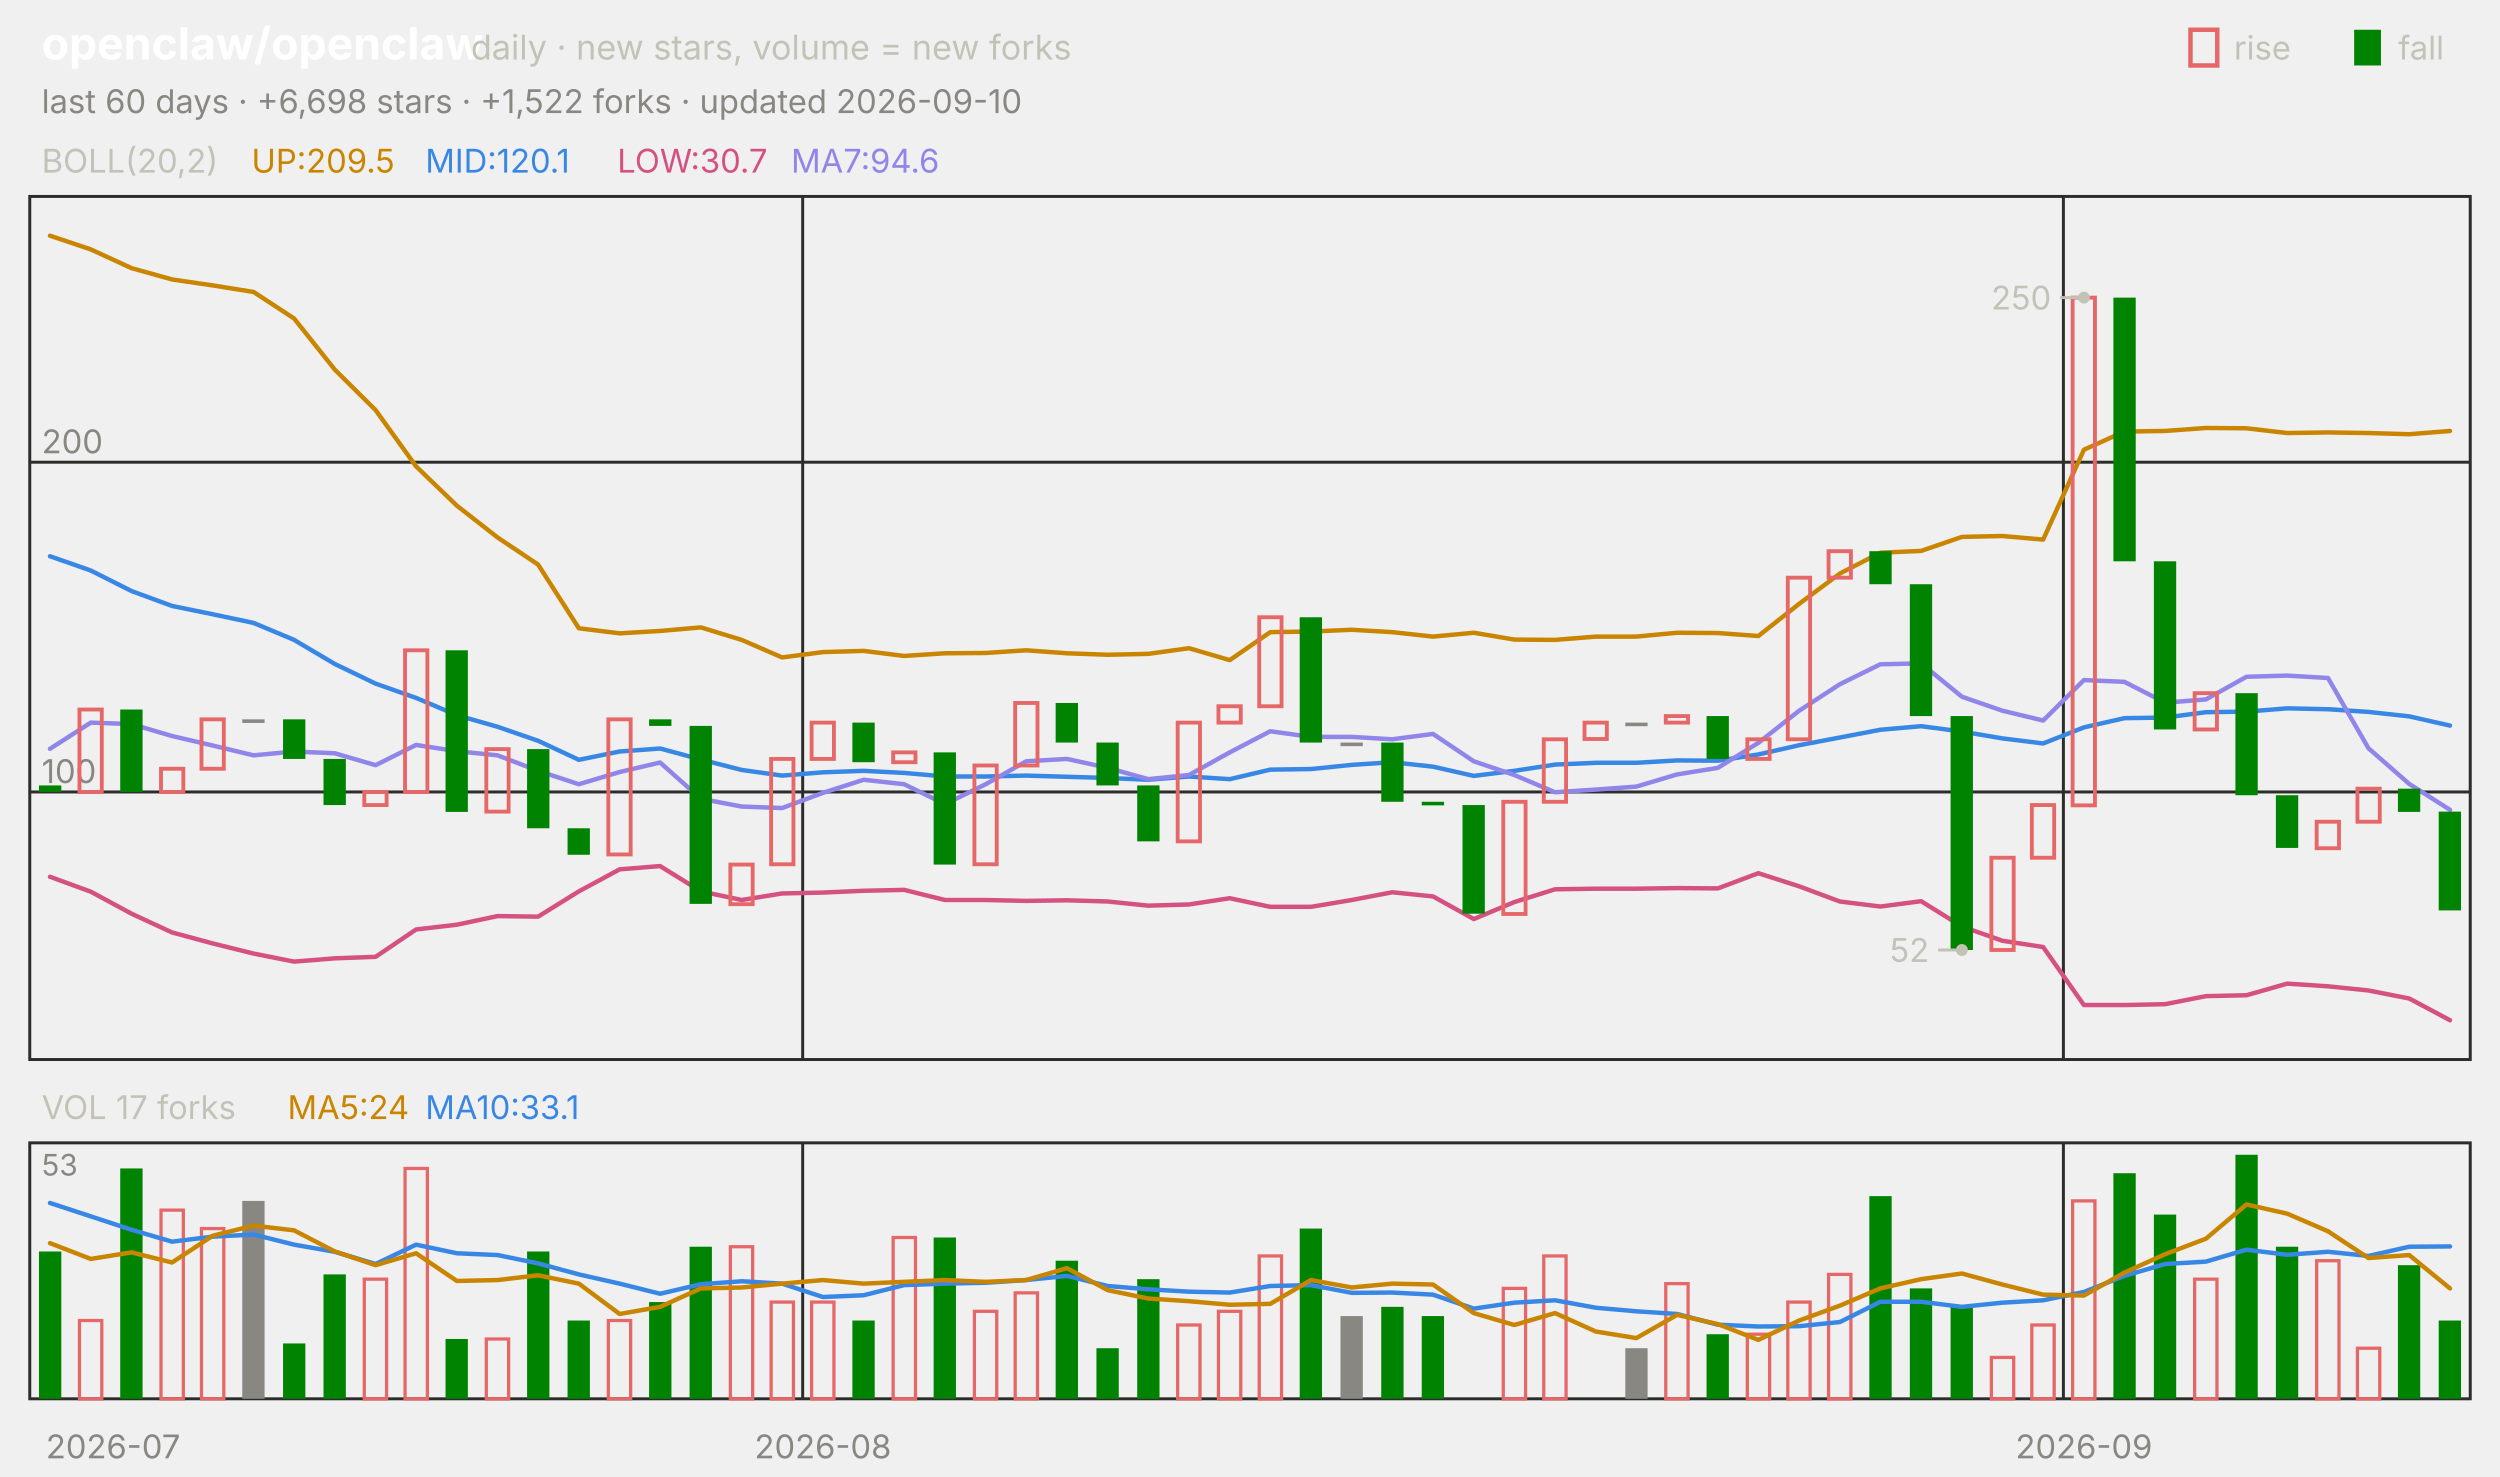
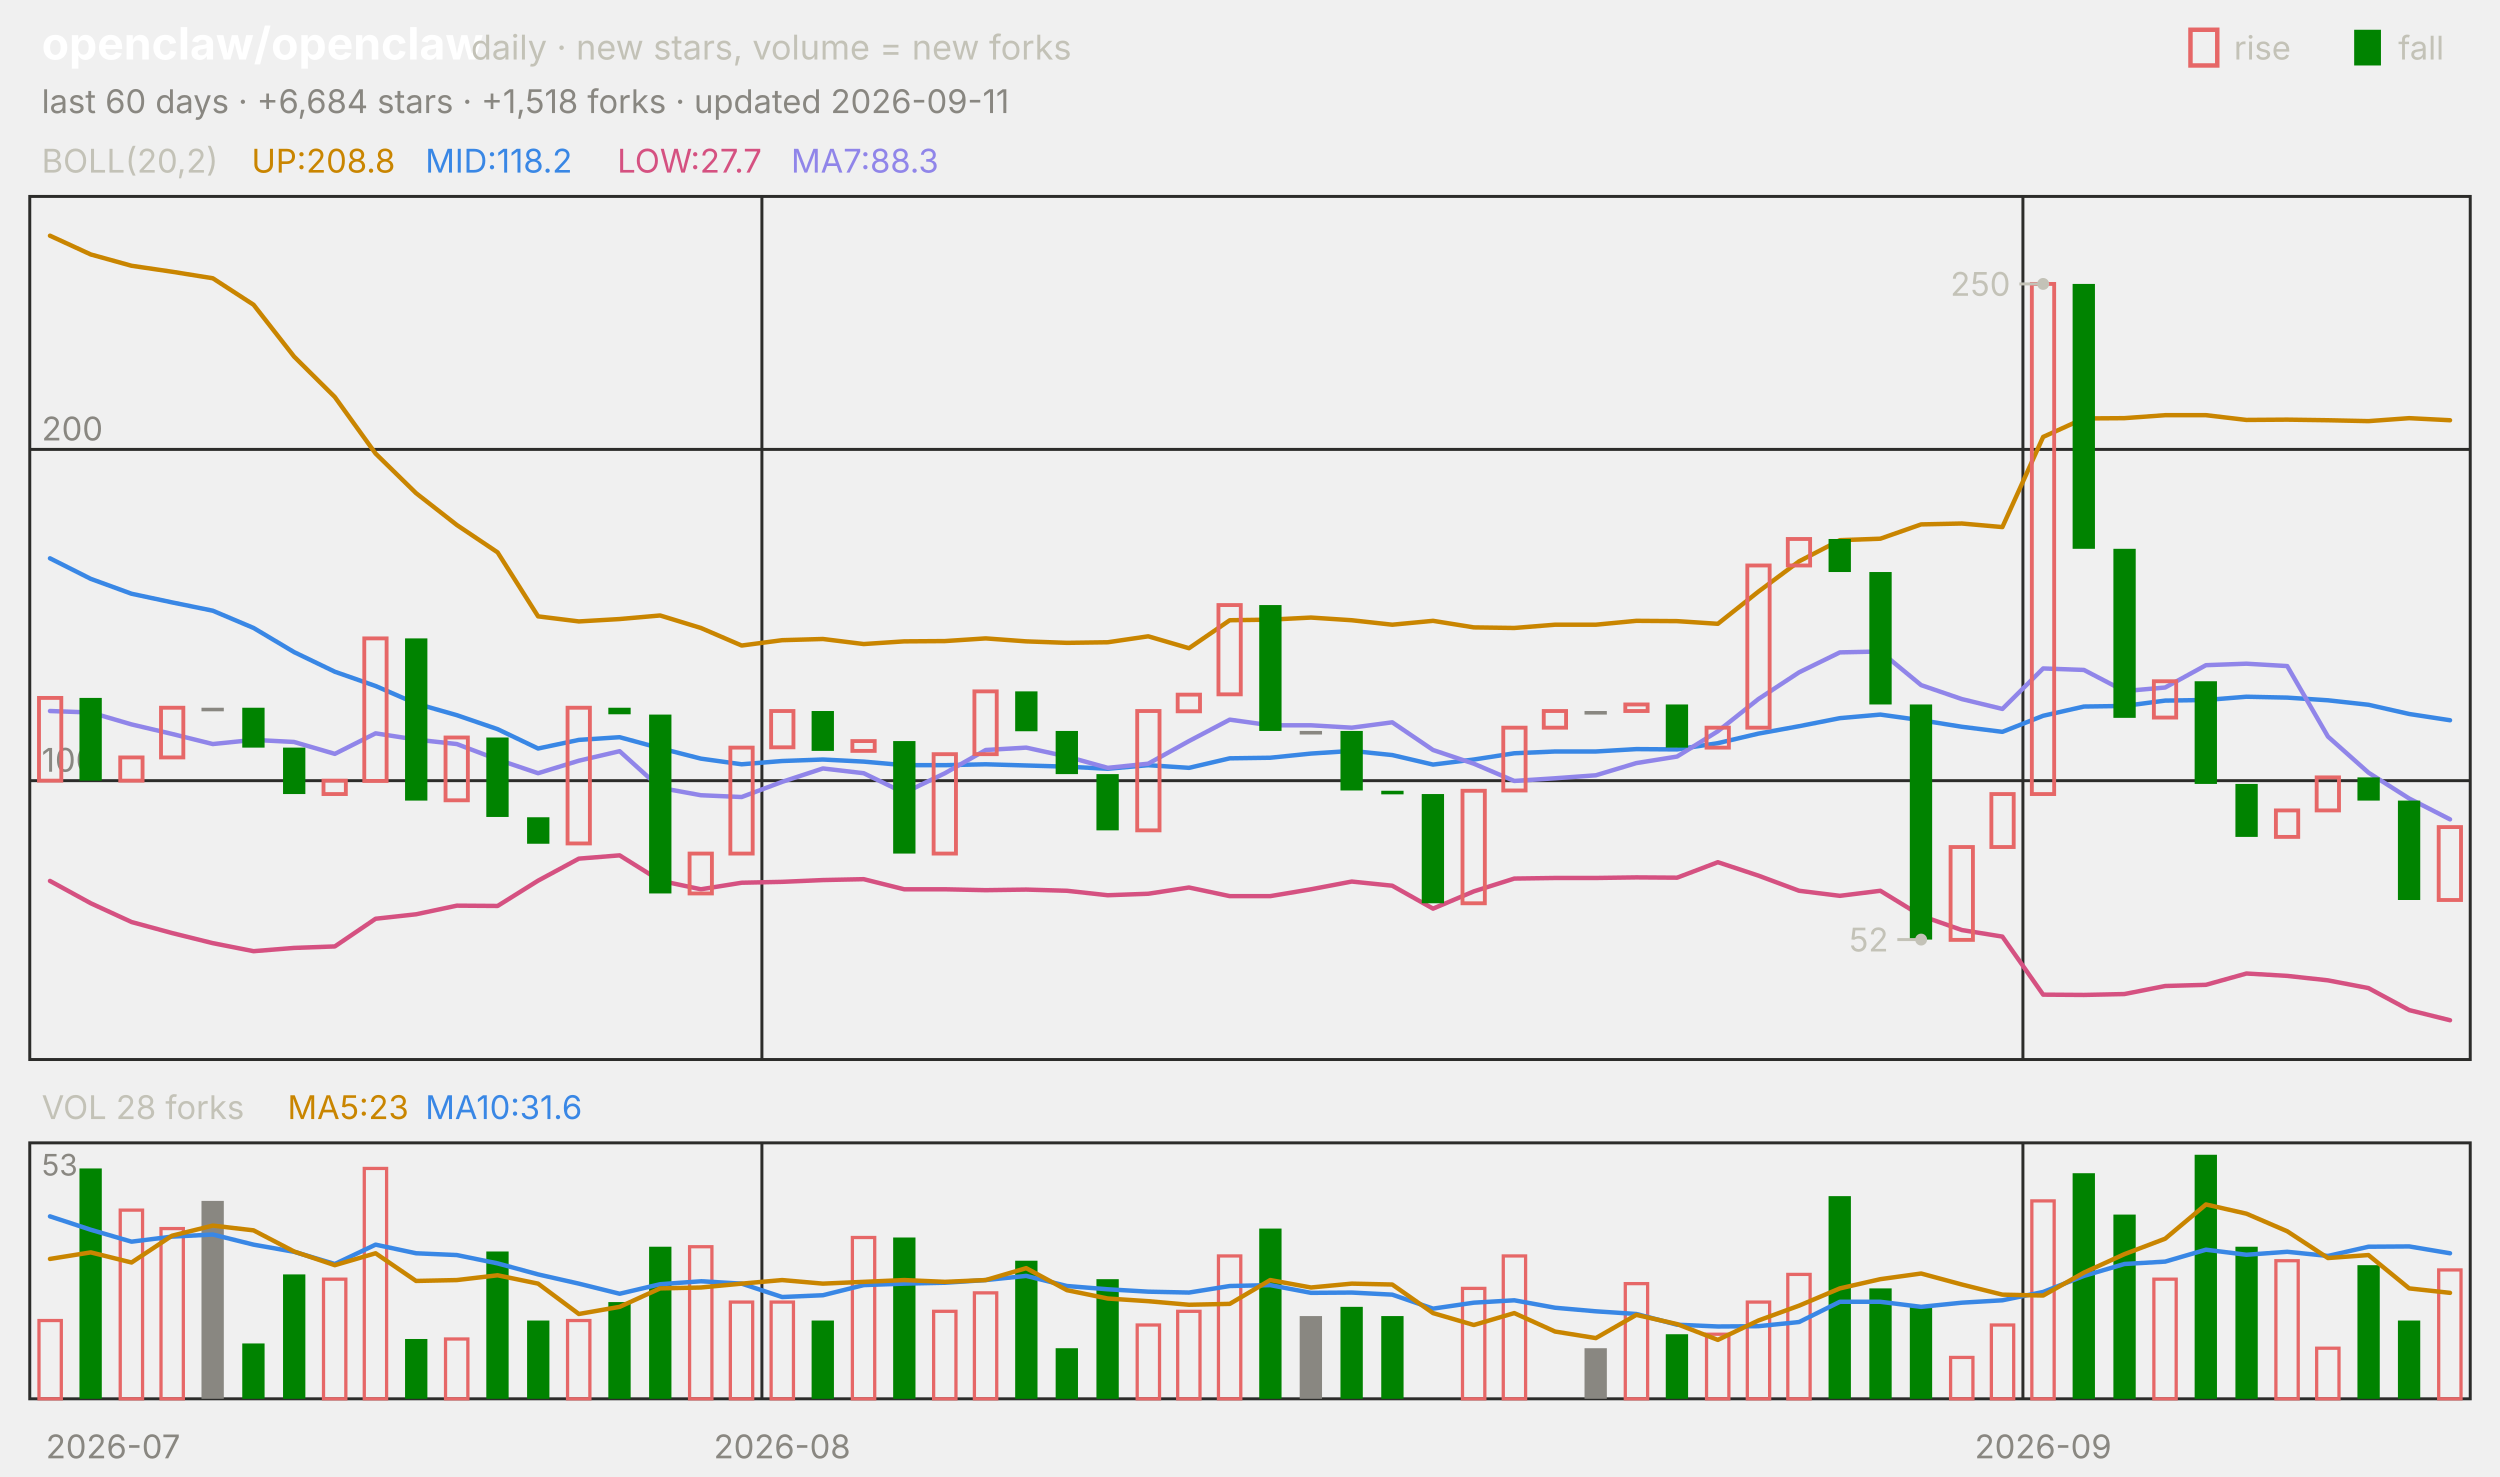
<svg xmlns="http://www.w3.org/2000/svg" viewBox="0 0 840 496" width="840" height="496" font-family="-apple-system,'Segoe UI',system-ui,sans-serif" role="img" aria-label="openclaw/openclaw candlestick chart">
  <text x="14.0" y="20.0" font-size="15" fill="#ffffff" font-weight="650">openclaw/openclaw</text>
  <text x="158.2" y="20.0" font-size="11.5" fill="#c3c2b7">daily · new stars, volume = new forks</text>
  <text x="805.8" y="20.0" font-size="11.0" fill="#c3c2b7">fall</text>
  <rect x="791" y="10" width="9" height="12" fill="#008300" />
  <text x="750.6" y="20.0" font-size="11.0" fill="#c3c2b7">rise</text>
  <rect x="736" y="10" width="9" height="12" fill="none" stroke="#e66767" stroke-width="1.5" />
-   <text x="14.0" y="38.0" font-size="11.0" fill="#898781">last 60 days · +6,698 stars · +1,522 forks · updated 2026-09-10</text>
+   <text x="14.0" y="38.0" font-size="11.0" fill="#898781">last 60 days · +6,684 stars · +1,518 forks · updated 2026-09-11</text>
  <rect x="10" y="66" width="820" height="290" fill="none" stroke="#2c2c2a" />
  <rect x="10" y="384" width="820" height="86" fill="none" stroke="#2c2c2a" />
  <text x="38.0" y="490.0" font-size="11.0" fill="#898781" text-anchor="middle">2026-07</text>
-   <line x1="269.7" y1="66.0" x2="269.7" y2="356.0" stroke="#2c2c2a" stroke-width="1.0" />
-   <line x1="269.7" y1="384.0" x2="269.7" y2="470.0" stroke="#2c2c2a" stroke-width="1.0" />
-   <text x="276.5" y="490.0" font-size="11.0" fill="#898781" text-anchor="middle">2026-08</text>
-   <line x1="693.3" y1="66.0" x2="693.3" y2="356.0" stroke="#2c2c2a" stroke-width="1.0" />
-   <line x1="693.3" y1="384.0" x2="693.3" y2="470.0" stroke="#2c2c2a" stroke-width="1.0" />
-   <text x="700.2" y="490.0" font-size="11.0" fill="#898781" text-anchor="middle">2026-09</text>
+   <line x1="256.0" y1="66.0" x2="256.0" y2="356.0" stroke="#2c2c2a" stroke-width="1.0" />
+   <line x1="256.0" y1="384.0" x2="256.0" y2="470.0" stroke="#2c2c2a" stroke-width="1.0" />
+   <text x="262.8" y="490.0" font-size="11.0" fill="#898781" text-anchor="middle">2026-08</text>
+   <line x1="679.7" y1="66.0" x2="679.7" y2="356.0" stroke="#2c2c2a" stroke-width="1.0" />
+   <line x1="679.7" y1="384.0" x2="679.7" y2="470.0" stroke="#2c2c2a" stroke-width="1.0" />
+   <text x="686.5" y="490.0" font-size="11.0" fill="#898781" text-anchor="middle">2026-09</text>
  <text x="14.0" y="58.0" font-size="11.0" fill="#c3c2b7">BOLL(20,2)</text>
-   <text x="84.5" y="58.0" font-size="11.0" fill="#c98500">UP:209.5</text>
-   <text x="142.9" y="58.0" font-size="11.0" fill="#3987e5">MID:120.1</text>
-   <text x="207.4" y="58.0" font-size="11.0" fill="#d55181">LOW:30.7</text>
-   <text x="265.8" y="58.0" font-size="11.0" fill="#9085e9">MA7:94.6</text>
-   <line x1="10.0" y1="266.1" x2="830.0" y2="266.1" stroke="#2c2c2a" stroke-width="1.0" />
-   <text x="14.0" y="263.1" font-size="11.0" fill="#898781">100</text>
-   <line x1="10.0" y1="155.3" x2="830.0" y2="155.3" stroke="#2c2c2a" stroke-width="1.0" />
-   <text x="14.0" y="152.3" font-size="11.0" fill="#898781">200</text>
-   <polyline points="16.8,79.2 30.5,83.8 44.2,90.1 57.8,93.9 71.5,95.9 85.2,98.1 98.8,107.0 112.5,124.2 126.2,137.8 139.8,156.7 153.5,169.9 167.2,180.6 180.8,189.7 194.5,211.1 208.2,212.8 221.8,212.0 235.5,210.8 249.2,215.0 262.8,220.9 276.5,219.1 290.2,218.7 303.8,220.4 317.5,219.5 331.2,219.4 344.8,218.5 358.5,219.5 372.2,220.0 385.8,219.7 399.5,217.8 413.2,221.8 426.8,212.4 440.5,212.2 454.2,211.6 467.8,212.4 481.5,213.9 495.2,212.6 508.8,214.9 522.5,215.0 536.2,213.9 549.8,213.9 563.5,212.6 577.2,212.7 590.8,213.7 604.5,202.9 618.2,192.7 631.8,185.7 645.5,185.1 659.2,180.4 672.8,180.1 686.5,181.3 700.2,151.1 713.8,145.0 727.5,144.8 741.2,143.8 754.8,143.9 768.5,145.5 782.2,145.3 795.8,145.5 809.5,145.9 823.2,144.8" fill="none" stroke="#c98500" stroke-width="1.5" stroke-linejoin="round" stroke-linecap="round" />
-   <polyline points="16.8,186.9 30.5,191.7 44.2,198.6 57.8,203.6 71.5,206.4 85.2,209.3 98.8,215.0 112.5,223.1 126.2,229.7 139.8,234.5 153.5,240.3 167.2,244.2 180.8,248.9 194.5,255.3 208.2,252.5 221.8,251.5 235.5,255.2 249.2,258.7 262.8,260.6 276.5,259.5 290.2,259.0 303.8,259.7 317.5,260.9 331.2,260.9 344.8,260.6 358.5,261.0 372.2,261.4 385.8,262.0 399.5,260.9 413.2,261.8 426.8,258.6 440.5,258.4 454.2,257.0 467.8,256.1 481.5,257.6 495.2,260.7 508.8,259.0 522.5,256.9 536.2,256.3 549.8,256.3 563.5,255.5 577.2,255.6 590.8,253.5 604.5,250.4 618.2,247.8 631.8,245.2 645.5,244.0 659.2,245.8 672.8,248.1 686.5,249.8 700.2,244.4 713.8,241.3 727.5,241.1 741.2,239.3 754.8,239.1 768.5,238.0 782.2,238.3 795.8,239.2 809.5,240.7 823.2,243.8" fill="none" stroke="#3987e5" stroke-width="1.5" stroke-linejoin="round" stroke-linecap="round" />
-   <polyline points="16.8,294.6 30.5,299.6 44.2,307.0 57.8,313.3 71.5,317.0 85.2,320.4 98.8,323.1 112.5,322.0 126.2,321.5 139.8,312.3 153.5,310.7 167.2,307.8 180.8,308.0 194.5,299.5 208.2,292.1 221.8,291.0 235.5,299.5 249.2,302.4 262.8,300.2 276.5,299.9 290.2,299.3 303.8,299.0 317.5,302.4 331.2,302.4 344.8,302.7 358.5,302.5 372.2,302.9 385.8,304.3 399.5,303.9 413.2,301.8 426.8,304.7 440.5,304.7 454.2,302.4 467.8,299.8 481.5,301.2 495.2,308.8 508.8,303.1 522.5,298.8 536.2,298.6 549.8,298.6 563.5,298.4 577.2,298.5 590.8,293.4 604.5,297.8 618.2,302.9 631.8,304.6 645.5,302.8 659.2,311.3 672.8,316.1 686.5,318.2 700.2,337.7 713.8,337.7 727.5,337.4 741.2,334.7 754.8,334.4 768.5,330.5 782.2,331.4 795.8,332.8 809.5,335.5 823.2,342.8" fill="none" stroke="#d55181" stroke-width="1.5" stroke-linejoin="round" stroke-linecap="round" />
-   <polyline points="16.8,251.6 30.5,242.8 44.2,243.3 57.8,247.3 71.5,250.5 85.2,253.8 98.8,252.5 112.5,253.1 126.2,257.1 139.8,250.3 153.5,252.4 167.2,253.8 180.8,259.0 194.5,263.5 208.2,259.4 221.8,256.2 235.5,268.4 249.2,271.0 262.8,271.5 276.5,266.4 290.2,262.0 303.8,263.5 317.5,270.2 331.2,263.5 344.8,255.8 358.5,255.0 372.2,258.0 385.8,261.8 399.5,260.4 413.2,252.8 426.8,245.7 440.5,247.6 454.2,247.6 467.8,248.4 481.5,246.6 495.2,255.8 508.8,260.4 522.5,266.2 536.2,265.3 549.8,264.3 563.5,260.2 577.2,258.0 590.8,249.6 604.5,238.8 618.2,229.9 631.8,223.2 645.5,222.9 659.2,234.1 672.8,238.8 686.5,242.1 700.2,228.5 713.8,229.1 727.5,236.1 741.2,235.0 754.8,227.4 768.5,227.0 782.2,227.8 795.8,251.4 809.5,263.4 823.2,272.1" fill="none" stroke="#9085e9" stroke-width="1.5" stroke-linejoin="round" stroke-linecap="round" />
-   <rect x="13.1" y="263.9" width="7.5" height="2.2" fill="#008300" />
-   <rect x="26.7" y="238.4" width="7.5" height="27.7" fill="none" stroke="#e66767" stroke-width="1.3" />
-   <rect x="40.4" y="238.4" width="7.5" height="27.7" fill="#008300" />
-   <rect x="54.1" y="258.3" width="7.5" height="7.8" fill="none" stroke="#e66767" stroke-width="1.3" />
-   <rect x="67.7" y="241.7" width="7.5" height="16.6" fill="none" stroke="#e66767" stroke-width="1.3" />
-   <rect x="81.4" y="241.7" width="7.5" height="1.2" fill="#898781" />
-   <rect x="95.1" y="241.7" width="7.5" height="13.3" fill="#008300" />
-   <rect x="108.7" y="255.0" width="7.5" height="15.5" fill="#008300" />
-   <rect x="122.4" y="266.1" width="7.5" height="4.4" fill="none" stroke="#e66767" stroke-width="1.3" />
-   <rect x="136.1" y="218.5" width="7.5" height="47.6" fill="none" stroke="#e66767" stroke-width="1.3" />
-   <rect x="149.7" y="218.5" width="7.5" height="54.3" fill="#008300" />
-   <rect x="163.4" y="251.7" width="7.5" height="21.0" fill="none" stroke="#e66767" stroke-width="1.3" />
-   <rect x="177.1" y="251.7" width="7.5" height="26.6" fill="#008300" />
-   <rect x="190.7" y="278.3" width="7.5" height="8.9" fill="#008300" />
-   <rect x="204.4" y="241.7" width="7.5" height="45.4" fill="none" stroke="#e66767" stroke-width="1.3" />
-   <rect x="218.1" y="241.7" width="7.5" height="2.2" fill="#008300" />
-   <rect x="231.7" y="243.9" width="7.5" height="59.8" fill="#008300" />
-   <rect x="245.4" y="290.5" width="7.5" height="13.3" fill="none" stroke="#e66767" stroke-width="1.3" />
-   <rect x="259.1" y="255.0" width="7.5" height="35.4" fill="none" stroke="#e66767" stroke-width="1.3" />
-   <rect x="272.7" y="242.8" width="7.5" height="12.2" fill="none" stroke="#e66767" stroke-width="1.3" />
-   <rect x="286.4" y="242.8" width="7.5" height="13.3" fill="#008300" />
-   <rect x="300.1" y="252.8" width="7.5" height="3.3" fill="none" stroke="#e66767" stroke-width="1.3" />
-   <rect x="313.7" y="252.8" width="7.5" height="37.7" fill="#008300" />
-   <rect x="327.4" y="257.2" width="7.5" height="33.2" fill="none" stroke="#e66767" stroke-width="1.3" />
-   <rect x="341.1" y="236.2" width="7.5" height="21.0" fill="none" stroke="#e66767" stroke-width="1.3" />
-   <rect x="354.7" y="236.2" width="7.5" height="13.3" fill="#008300" />
-   <rect x="368.4" y="249.5" width="7.5" height="14.4" fill="#008300" />
-   <rect x="382.1" y="263.9" width="7.5" height="18.8" fill="#008300" />
-   <rect x="395.7" y="242.8" width="7.5" height="39.9" fill="none" stroke="#e66767" stroke-width="1.3" />
-   <rect x="409.4" y="237.3" width="7.5" height="5.5" fill="none" stroke="#e66767" stroke-width="1.3" />
-   <rect x="423.1" y="207.4" width="7.5" height="29.9" fill="none" stroke="#e66767" stroke-width="1.3" />
-   <rect x="436.7" y="207.4" width="7.5" height="42.1" fill="#008300" />
-   <rect x="450.4" y="249.5" width="7.5" height="1.2" fill="#898781" />
-   <rect x="464.1" y="249.5" width="7.5" height="19.9" fill="#008300" />
-   <rect x="477.7" y="269.4" width="7.5" height="1.2" fill="#008300" />
-   <rect x="491.4" y="270.5" width="7.5" height="36.5" fill="#008300" />
-   <rect x="505.1" y="269.4" width="7.5" height="37.7" fill="none" stroke="#e66767" stroke-width="1.3" />
-   <rect x="518.7" y="248.4" width="7.5" height="21.0" fill="none" stroke="#e66767" stroke-width="1.3" />
-   <rect x="532.4" y="242.8" width="7.5" height="5.5" fill="none" stroke="#e66767" stroke-width="1.3" />
-   <rect x="546.1" y="242.8" width="7.5" height="1.2" fill="#898781" />
-   <rect x="559.7" y="240.6" width="7.5" height="2.2" fill="none" stroke="#e66767" stroke-width="1.3" />
-   <rect x="573.4" y="240.6" width="7.5" height="14.4" fill="#008300" />
-   <rect x="587.1" y="248.4" width="7.5" height="6.6" fill="none" stroke="#e66767" stroke-width="1.3" />
-   <rect x="600.7" y="194.1" width="7.5" height="54.3" fill="none" stroke="#e66767" stroke-width="1.3" />
-   <rect x="614.4" y="185.2" width="7.5" height="8.9" fill="none" stroke="#e66767" stroke-width="1.3" />
-   <rect x="628.1" y="185.2" width="7.5" height="11.1" fill="#008300" />
-   <rect x="641.7" y="196.3" width="7.5" height="44.3" fill="#008300" />
-   <rect x="655.4" y="240.6" width="7.5" height="78.6" fill="#008300" />
-   <rect x="669.1" y="288.2" width="7.5" height="31.0" fill="none" stroke="#e66767" stroke-width="1.3" />
-   <rect x="682.7" y="270.5" width="7.5" height="17.7" fill="none" stroke="#e66767" stroke-width="1.3" />
-   <rect x="696.4" y="100.0" width="7.5" height="170.6" fill="none" stroke="#e66767" stroke-width="1.3" />
-   <rect x="710.1" y="100.0" width="7.5" height="88.6" fill="#008300" />
-   <rect x="723.7" y="188.6" width="7.5" height="56.5" fill="#008300" />
-   <rect x="737.4" y="232.9" width="7.5" height="12.2" fill="none" stroke="#e66767" stroke-width="1.3" />
-   <rect x="751.1" y="232.9" width="7.5" height="34.3" fill="#008300" />
-   <rect x="764.7" y="267.2" width="7.5" height="17.7" fill="#008300" />
-   <rect x="778.4" y="276.1" width="7.5" height="8.9" fill="none" stroke="#e66767" stroke-width="1.3" />
-   <rect x="792.1" y="265.0" width="7.5" height="11.1" fill="none" stroke="#e66767" stroke-width="1.3" />
-   <rect x="805.7" y="265.0" width="7.5" height="7.8" fill="#008300" />
-   <rect x="819.4" y="272.7" width="7.5" height="33.2" fill="#008300" />
-   <circle cx="700.2" cy="100.0" r="2" fill="#c3c2b7" />
-   <line x1="700.2" y1="100.0" x2="692.2" y2="100.0" stroke="#c3c2b7" stroke-width="1.0" />
-   <text x="689.2" y="104.0" font-size="11.0" fill="#c3c2b7" text-anchor="end">250</text>
-   <circle cx="659.2" cy="319.2" r="2" fill="#c3c2b7" />
-   <line x1="659.2" y1="319.2" x2="651.2" y2="319.2" stroke="#c3c2b7" stroke-width="1.0" />
-   <text x="648.2" y="323.2" font-size="11.0" fill="#c3c2b7" text-anchor="end">52</text>
-   <text x="14.0" y="376.0" font-size="11.0" fill="#c3c2b7">VOL 17 forks</text>
-   <text x="96.6" y="376.0" font-size="11.0" fill="#c98500">MA5:24</text>
-   <text x="142.9" y="376.0" font-size="11.0" fill="#3987e5">MA10:33.1</text>
+   <text x="84.5" y="58.0" font-size="11.0" fill="#c98500">UP:208.8</text>
+   <text x="142.9" y="58.0" font-size="11.0" fill="#3987e5">MID:118.2</text>
+   <text x="207.4" y="58.0" font-size="11.0" fill="#d55181">LOW:27.7</text>
+   <text x="265.8" y="58.0" font-size="11.0" fill="#9085e9">MA7:88.3</text>
+   <line x1="10.0" y1="262.3" x2="830.0" y2="262.3" stroke="#2c2c2a" stroke-width="1.0" />
+   <text x="14.0" y="259.3" font-size="11.0" fill="#898781">100</text>
+   <line x1="10.0" y1="151.0" x2="830.0" y2="151.0" stroke="#2c2c2a" stroke-width="1.0" />
+   <text x="14.0" y="148.0" font-size="11.0" fill="#898781">200</text>
+   <polyline points="16.8,79.2 30.5,85.5 44.2,89.3 57.8,91.3 71.5,93.5 85.2,102.4 98.8,119.8 112.5,133.4 126.2,152.4 139.8,165.7 153.5,176.4 167.2,185.6 180.8,207.1 194.5,208.8 208.2,208.0 221.8,206.8 235.5,211.0 249.2,216.9 262.8,215.1 276.5,214.7 290.2,216.4 303.8,215.5 317.5,215.4 331.2,214.5 344.8,215.5 358.5,216.0 372.2,215.8 385.8,213.8 399.5,217.8 413.2,208.4 426.8,208.2 440.5,207.5 454.2,208.4 467.8,209.9 481.5,208.6 495.2,210.8 508.8,211.0 522.5,209.9 536.2,209.9 549.8,208.6 563.5,208.7 577.2,209.6 590.8,198.8 604.5,188.6 618.2,181.5 631.8,181.0 645.5,176.2 659.2,175.9 672.8,177.1 686.5,146.8 700.2,140.6 713.8,140.5 727.5,139.5 741.2,139.5 754.8,141.1 768.5,141.0 782.2,141.2 795.8,141.5 809.5,140.5 823.2,141.2" fill="none" stroke="#c98500" stroke-width="1.5" stroke-linejoin="round" stroke-linecap="round" />
+   <polyline points="16.8,187.6 30.5,194.5 44.2,199.5 57.8,202.4 71.5,205.2 85.2,211.0 98.8,219.1 112.5,225.7 126.2,230.5 139.8,236.4 153.5,240.3 167.2,245.0 180.8,251.5 194.5,248.6 208.2,247.7 221.8,251.4 235.5,254.9 249.2,256.8 262.8,255.7 276.5,255.2 290.2,255.9 303.8,257.1 317.5,257.1 331.2,256.8 344.8,257.2 358.5,257.6 372.2,258.3 385.8,257.1 399.5,258.0 413.2,254.8 426.8,254.6 440.5,253.2 454.2,252.3 467.8,253.7 481.5,256.9 495.2,255.2 508.8,253.1 522.5,252.5 536.2,252.5 549.8,251.7 563.5,251.8 577.2,249.7 590.8,246.5 604.5,244.0 618.2,241.3 631.8,240.1 645.5,242.0 659.2,244.2 672.8,245.9 686.5,240.5 700.2,237.4 713.8,237.2 727.5,235.4 741.2,235.2 754.8,234.1 768.5,234.4 782.2,235.3 795.8,236.8 809.5,239.9 823.2,242.0" fill="none" stroke="#3987e5" stroke-width="1.5" stroke-linejoin="round" stroke-linecap="round" />
+   <polyline points="16.8,296.0 30.5,303.5 44.2,309.8 57.8,313.5 71.5,316.9 85.2,319.6 98.8,318.5 112.5,318.0 126.2,308.7 139.8,307.2 153.5,304.3 167.2,304.4 180.8,295.9 194.5,288.5 208.2,287.4 221.8,295.9 235.5,298.8 249.2,296.6 262.8,296.3 276.5,295.7 290.2,295.4 303.8,298.8 317.5,298.8 331.2,299.1 344.8,298.9 358.5,299.3 372.2,300.8 385.8,300.3 399.5,298.2 413.2,301.1 426.8,301.1 440.5,298.8 454.2,296.2 467.8,297.6 481.5,305.3 495.2,299.5 508.8,295.2 522.5,295.0 536.2,295.0 549.8,294.8 563.5,294.9 577.2,289.7 590.8,294.2 604.5,299.3 618.2,301.0 631.8,299.3 645.5,307.7 659.2,312.5 672.8,314.7 686.5,334.2 700.2,334.3 713.8,334.0 727.5,331.3 741.2,330.9 754.8,327.1 768.5,327.9 782.2,329.4 795.8,332.0 809.5,339.4 823.2,342.8" fill="none" stroke="#d55181" stroke-width="1.5" stroke-linejoin="round" stroke-linecap="round" />
+   <polyline points="16.8,238.9 30.5,239.4 44.2,243.4 57.8,246.6 71.5,250.0 85.2,248.6 98.8,249.3 112.5,253.3 126.2,246.4 139.8,248.5 153.5,250.0 167.2,255.2 180.8,259.8 194.5,255.6 208.2,252.4 221.8,264.7 235.5,267.2 249.2,267.8 262.8,262.7 276.5,258.2 290.2,259.8 303.8,266.4 317.5,259.8 331.2,252.0 344.8,251.2 358.5,254.2 372.2,258.0 385.8,256.6 399.5,249.0 413.2,241.8 426.8,243.7 440.5,243.7 454.2,244.5 467.8,242.7 481.5,252.0 495.2,256.6 508.8,262.4 522.5,261.5 536.2,260.5 549.8,256.4 563.5,254.2 577.2,245.7 590.8,234.9 604.5,225.9 618.2,219.2 631.8,218.9 645.5,230.2 659.2,234.9 672.8,238.2 686.5,224.6 700.2,225.1 713.8,232.2 727.5,231.0 741.2,223.5 754.8,223.0 768.5,223.8 782.2,247.5 795.8,259.6 809.5,268.3 823.2,275.3" fill="none" stroke="#9085e9" stroke-width="1.5" stroke-linejoin="round" stroke-linecap="round" />
+   <rect x="13.1" y="234.5" width="7.5" height="27.8" fill="none" stroke="#e66767" stroke-width="1.3" />
+   <rect x="26.7" y="234.5" width="7.5" height="27.8" fill="#008300" />
+   <rect x="40.4" y="254.5" width="7.5" height="7.8" fill="none" stroke="#e66767" stroke-width="1.3" />
+   <rect x="54.1" y="237.8" width="7.5" height="16.7" fill="none" stroke="#e66767" stroke-width="1.3" />
+   <rect x="67.7" y="237.8" width="7.5" height="1.2" fill="#898781" />
+   <rect x="81.4" y="237.8" width="7.5" height="13.4" fill="#008300" />
+   <rect x="95.1" y="251.2" width="7.5" height="15.6" fill="#008300" />
+   <rect x="108.7" y="262.3" width="7.5" height="4.5" fill="none" stroke="#e66767" stroke-width="1.3" />
+   <rect x="122.4" y="214.5" width="7.5" height="47.9" fill="none" stroke="#e66767" stroke-width="1.3" />
+   <rect x="136.1" y="214.5" width="7.5" height="54.5" fill="#008300" />
+   <rect x="149.7" y="247.8" width="7.5" height="21.1" fill="none" stroke="#e66767" stroke-width="1.3" />
+   <rect x="163.4" y="247.8" width="7.5" height="26.7" fill="#008300" />
+   <rect x="177.1" y="274.6" width="7.5" height="8.9" fill="#008300" />
+   <rect x="190.7" y="237.8" width="7.5" height="45.6" fill="none" stroke="#e66767" stroke-width="1.3" />
+   <rect x="204.4" y="237.8" width="7.5" height="2.2" fill="#008300" />
+   <rect x="218.1" y="240.1" width="7.5" height="60.1" fill="#008300" />
+   <rect x="231.7" y="286.8" width="7.5" height="13.4" fill="none" stroke="#e66767" stroke-width="1.3" />
+   <rect x="245.4" y="251.2" width="7.5" height="35.6" fill="none" stroke="#e66767" stroke-width="1.3" />
+   <rect x="259.1" y="238.9" width="7.5" height="12.2" fill="none" stroke="#e66767" stroke-width="1.3" />
+   <rect x="272.7" y="238.9" width="7.5" height="13.4" fill="#008300" />
+   <rect x="286.4" y="249.0" width="7.5" height="3.3" fill="none" stroke="#e66767" stroke-width="1.3" />
+   <rect x="300.1" y="249.0" width="7.5" height="37.8" fill="#008300" />
+   <rect x="313.7" y="253.4" width="7.5" height="33.4" fill="none" stroke="#e66767" stroke-width="1.3" />
+   <rect x="327.4" y="232.3" width="7.5" height="21.1" fill="none" stroke="#e66767" stroke-width="1.3" />
+   <rect x="341.1" y="232.3" width="7.5" height="13.4" fill="#008300" />
+   <rect x="354.7" y="245.6" width="7.5" height="14.5" fill="#008300" />
+   <rect x="368.4" y="260.1" width="7.5" height="18.9" fill="#008300" />
+   <rect x="382.1" y="238.9" width="7.5" height="40.1" fill="none" stroke="#e66767" stroke-width="1.3" />
+   <rect x="395.7" y="233.4" width="7.5" height="5.6" fill="none" stroke="#e66767" stroke-width="1.3" />
+   <rect x="409.4" y="203.3" width="7.5" height="30.0" fill="none" stroke="#e66767" stroke-width="1.3" />
+   <rect x="423.1" y="203.3" width="7.5" height="42.3" fill="#008300" />
+   <rect x="436.7" y="245.6" width="7.5" height="1.2" fill="#898781" />
+   <rect x="450.4" y="245.6" width="7.5" height="20.0" fill="#008300" />
+   <rect x="464.1" y="265.7" width="7.5" height="1.2" fill="#008300" />
+   <rect x="477.7" y="266.8" width="7.5" height="36.7" fill="#008300" />
+   <rect x="491.4" y="265.7" width="7.5" height="37.8" fill="none" stroke="#e66767" stroke-width="1.3" />
+   <rect x="505.1" y="244.5" width="7.5" height="21.1" fill="none" stroke="#e66767" stroke-width="1.3" />
+   <rect x="518.7" y="238.9" width="7.5" height="5.6" fill="none" stroke="#e66767" stroke-width="1.3" />
+   <rect x="532.4" y="238.9" width="7.5" height="1.2" fill="#898781" />
+   <rect x="546.1" y="236.7" width="7.5" height="2.2" fill="none" stroke="#e66767" stroke-width="1.3" />
+   <rect x="559.7" y="236.7" width="7.5" height="14.5" fill="#008300" />
+   <rect x="573.4" y="244.5" width="7.5" height="6.7" fill="none" stroke="#e66767" stroke-width="1.3" />
+   <rect x="587.1" y="190.0" width="7.5" height="54.5" fill="none" stroke="#e66767" stroke-width="1.3" />
+   <rect x="600.7" y="181.1" width="7.5" height="8.9" fill="none" stroke="#e66767" stroke-width="1.3" />
+   <rect x="614.4" y="181.1" width="7.5" height="11.1" fill="#008300" />
+   <rect x="628.1" y="192.2" width="7.5" height="44.5" fill="#008300" />
+   <rect x="641.7" y="236.7" width="7.5" height="79.0" fill="#008300" />
+   <rect x="655.4" y="284.6" width="7.5" height="31.2" fill="none" stroke="#e66767" stroke-width="1.3" />
+   <rect x="669.1" y="266.8" width="7.5" height="17.8" fill="none" stroke="#e66767" stroke-width="1.3" />
+   <rect x="682.7" y="95.4" width="7.5" height="171.4" fill="none" stroke="#e66767" stroke-width="1.3" />
+   <rect x="696.4" y="95.4" width="7.5" height="89.0" fill="#008300" />
+   <rect x="710.1" y="184.4" width="7.5" height="56.8" fill="#008300" />
+   <rect x="723.7" y="228.9" width="7.5" height="12.2" fill="none" stroke="#e66767" stroke-width="1.3" />
+   <rect x="737.4" y="228.9" width="7.5" height="34.5" fill="#008300" />
+   <rect x="751.1" y="263.4" width="7.5" height="17.8" fill="#008300" />
+   <rect x="764.7" y="272.3" width="7.5" height="8.9" fill="none" stroke="#e66767" stroke-width="1.3" />
+   <rect x="778.4" y="261.2" width="7.5" height="11.1" fill="none" stroke="#e66767" stroke-width="1.3" />
+   <rect x="792.1" y="261.2" width="7.5" height="7.8" fill="#008300" />
+   <rect x="805.7" y="269.0" width="7.5" height="33.4" fill="#008300" />
+   <rect x="819.4" y="277.9" width="7.5" height="24.5" fill="none" stroke="#e66767" stroke-width="1.3" />
+   <circle cx="686.5" cy="95.4" r="2" fill="#c3c2b7" />
+   <line x1="686.5" y1="95.4" x2="678.5" y2="95.4" stroke="#c3c2b7" stroke-width="1.0" />
+   <text x="675.5" y="99.4" font-size="11.0" fill="#c3c2b7" text-anchor="end">250</text>
+   <circle cx="645.5" cy="315.7" r="2" fill="#c3c2b7" />
+   <line x1="645.5" y1="315.7" x2="637.5" y2="315.7" stroke="#c3c2b7" stroke-width="1.0" />
+   <text x="634.5" y="319.7" font-size="11.0" fill="#c3c2b7" text-anchor="end">52</text>
+   <text x="14.0" y="376.0" font-size="11.0" fill="#c3c2b7">VOL 28 forks</text>
+   <text x="96.6" y="376.0" font-size="11.0" fill="#c98500">MA5:23</text>
+   <text x="142.9" y="376.0" font-size="11.0" fill="#3987e5">MA10:31.6</text>
  <text x="14.0" y="395.0" font-size="10" fill="#898781">53</text>
-   <rect x="13.1" y="420.5" width="7.5" height="49.5" fill="#008300" />
-   <rect x="26.7" y="443.7" width="7.5" height="26.3" fill="none" stroke="#e66767" stroke-width="1.1" />
-   <rect x="40.4" y="392.6" width="7.5" height="77.4" fill="#008300" />
-   <rect x="54.1" y="406.6" width="7.5" height="63.4" fill="none" stroke="#e66767" stroke-width="1.1" />
-   <rect x="67.7" y="412.8" width="7.5" height="57.2" fill="none" stroke="#e66767" stroke-width="1.1" />
-   <rect x="81.4" y="403.5" width="7.5" height="66.5" fill="#898781" />
-   <rect x="95.1" y="451.4" width="7.5" height="18.6" fill="#008300" />
-   <rect x="108.7" y="428.2" width="7.5" height="41.8" fill="#008300" />
-   <rect x="122.4" y="429.8" width="7.5" height="40.2" fill="none" stroke="#e66767" stroke-width="1.1" />
-   <rect x="136.1" y="392.6" width="7.5" height="77.4" fill="none" stroke="#e66767" stroke-width="1.1" />
-   <rect x="149.7" y="449.9" width="7.5" height="20.1" fill="#008300" />
-   <rect x="163.4" y="449.9" width="7.5" height="20.1" fill="none" stroke="#e66767" stroke-width="1.1" />
-   <rect x="177.1" y="420.5" width="7.5" height="49.5" fill="#008300" />
-   <rect x="190.7" y="443.7" width="7.5" height="26.3" fill="#008300" />
-   <rect x="204.4" y="443.7" width="7.5" height="26.3" fill="none" stroke="#e66767" stroke-width="1.1" />
-   <rect x="218.1" y="437.5" width="7.5" height="32.5" fill="#008300" />
-   <rect x="231.7" y="418.9" width="7.5" height="51.1" fill="#008300" />
-   <rect x="245.4" y="418.9" width="7.5" height="51.1" fill="none" stroke="#e66767" stroke-width="1.1" />
+   <rect x="13.1" y="443.7" width="7.5" height="26.3" fill="none" stroke="#e66767" stroke-width="1.1" />
+   <rect x="26.7" y="392.6" width="7.5" height="77.4" fill="#008300" />
+   <rect x="40.4" y="406.6" width="7.5" height="63.4" fill="none" stroke="#e66767" stroke-width="1.1" />
+   <rect x="54.1" y="412.8" width="7.5" height="57.2" fill="none" stroke="#e66767" stroke-width="1.1" />
+   <rect x="67.7" y="403.5" width="7.5" height="66.5" fill="#898781" />
+   <rect x="81.4" y="451.4" width="7.5" height="18.6" fill="#008300" />
+   <rect x="95.1" y="428.2" width="7.5" height="41.8" fill="#008300" />
+   <rect x="108.7" y="429.8" width="7.5" height="40.2" fill="none" stroke="#e66767" stroke-width="1.1" />
+   <rect x="122.4" y="392.6" width="7.5" height="77.4" fill="none" stroke="#e66767" stroke-width="1.1" />
+   <rect x="136.1" y="449.9" width="7.5" height="20.1" fill="#008300" />
+   <rect x="149.7" y="449.9" width="7.5" height="20.1" fill="none" stroke="#e66767" stroke-width="1.1" />
+   <rect x="163.4" y="420.5" width="7.5" height="49.5" fill="#008300" />
+   <rect x="177.1" y="443.7" width="7.5" height="26.3" fill="#008300" />
+   <rect x="190.7" y="443.7" width="7.5" height="26.3" fill="none" stroke="#e66767" stroke-width="1.1" />
+   <rect x="204.4" y="437.5" width="7.5" height="32.5" fill="#008300" />
+   <rect x="218.1" y="418.9" width="7.5" height="51.1" fill="#008300" />
+   <rect x="231.7" y="418.9" width="7.5" height="51.1" fill="none" stroke="#e66767" stroke-width="1.1" />
+   <rect x="245.4" y="437.5" width="7.5" height="32.5" fill="none" stroke="#e66767" stroke-width="1.1" />
  <rect x="259.1" y="437.5" width="7.5" height="32.5" fill="none" stroke="#e66767" stroke-width="1.1" />
-   <rect x="272.7" y="437.5" width="7.5" height="32.5" fill="none" stroke="#e66767" stroke-width="1.1" />
-   <rect x="286.4" y="443.7" width="7.5" height="26.3" fill="#008300" />
-   <rect x="300.1" y="415.8" width="7.5" height="54.2" fill="none" stroke="#e66767" stroke-width="1.1" />
-   <rect x="313.7" y="415.8" width="7.5" height="54.2" fill="#008300" />
-   <rect x="327.4" y="440.6" width="7.5" height="29.4" fill="none" stroke="#e66767" stroke-width="1.1" />
-   <rect x="341.1" y="434.4" width="7.5" height="35.6" fill="none" stroke="#e66767" stroke-width="1.1" />
-   <rect x="354.7" y="423.6" width="7.5" height="46.4" fill="#008300" />
-   <rect x="368.4" y="453.0" width="7.5" height="17.0" fill="#008300" />
-   <rect x="382.1" y="429.8" width="7.5" height="40.2" fill="#008300" />
-   <rect x="395.7" y="445.2" width="7.5" height="24.8" fill="none" stroke="#e66767" stroke-width="1.1" />
-   <rect x="409.4" y="440.6" width="7.5" height="29.4" fill="none" stroke="#e66767" stroke-width="1.1" />
-   <rect x="423.1" y="422.0" width="7.5" height="48.0" fill="none" stroke="#e66767" stroke-width="1.1" />
-   <rect x="436.7" y="412.8" width="7.5" height="57.2" fill="#008300" />
-   <rect x="450.4" y="442.2" width="7.5" height="27.8" fill="#898781" />
-   <rect x="464.1" y="439.1" width="7.5" height="30.9" fill="#008300" />
-   <rect x="477.7" y="442.2" width="7.5" height="27.8" fill="#008300" />
-   <rect x="505.1" y="432.9" width="7.5" height="37.1" fill="none" stroke="#e66767" stroke-width="1.1" />
-   <rect x="518.7" y="422.0" width="7.5" height="48.0" fill="none" stroke="#e66767" stroke-width="1.1" />
-   <rect x="546.1" y="453.0" width="7.5" height="17.0" fill="#898781" />
-   <rect x="559.7" y="431.3" width="7.5" height="38.7" fill="none" stroke="#e66767" stroke-width="1.1" />
-   <rect x="573.4" y="448.3" width="7.5" height="21.7" fill="#008300" />
-   <rect x="587.1" y="448.3" width="7.5" height="21.7" fill="none" stroke="#e66767" stroke-width="1.1" />
-   <rect x="600.7" y="437.5" width="7.5" height="32.5" fill="none" stroke="#e66767" stroke-width="1.1" />
-   <rect x="614.4" y="428.2" width="7.5" height="41.8" fill="none" stroke="#e66767" stroke-width="1.1" />
-   <rect x="628.1" y="401.9" width="7.5" height="68.1" fill="#008300" />
-   <rect x="641.7" y="432.9" width="7.5" height="37.1" fill="#008300" />
-   <rect x="655.4" y="439.1" width="7.5" height="30.9" fill="#008300" />
-   <rect x="669.1" y="456.1" width="7.5" height="13.9" fill="none" stroke="#e66767" stroke-width="1.1" />
-   <rect x="682.7" y="445.2" width="7.5" height="24.8" fill="none" stroke="#e66767" stroke-width="1.1" />
-   <rect x="696.4" y="403.5" width="7.5" height="66.5" fill="none" stroke="#e66767" stroke-width="1.1" />
-   <rect x="710.1" y="394.2" width="7.5" height="75.8" fill="#008300" />
-   <rect x="723.7" y="408.1" width="7.5" height="61.9" fill="#008300" />
-   <rect x="737.4" y="429.8" width="7.5" height="40.2" fill="none" stroke="#e66767" stroke-width="1.1" />
-   <rect x="751.1" y="388.0" width="7.5" height="82.0" fill="#008300" />
-   <rect x="764.7" y="418.9" width="7.5" height="51.1" fill="#008300" />
-   <rect x="778.4" y="423.6" width="7.5" height="46.4" fill="none" stroke="#e66767" stroke-width="1.1" />
-   <rect x="792.1" y="453.0" width="7.5" height="17.0" fill="none" stroke="#e66767" stroke-width="1.1" />
-   <rect x="805.7" y="425.1" width="7.5" height="44.9" fill="#008300" />
-   <rect x="819.4" y="443.7" width="7.5" height="26.3" fill="#008300" />
-   <polyline points="16.8,404.2 30.5,408.7 44.2,413.2 57.8,417.2 71.5,415.5 85.2,414.8 98.8,418.2 112.5,420.6 126.2,424.7 139.8,418.2 153.5,421.1 167.2,421.7 180.8,424.5 194.5,428.2 208.2,431.3 221.8,434.7 235.5,431.5 249.2,430.5 262.8,431.3 276.5,435.8 290.2,435.2 303.8,431.8 317.5,431.3 331.2,431.0 344.8,430.1 358.5,428.7 372.2,432.1 385.8,433.2 399.5,434.0 413.2,434.3 426.8,432.1 440.5,431.8 454.2,434.4 467.8,434.3 481.5,435.0 495.2,439.7 508.8,437.7 522.5,436.9 536.2,439.4 549.8,440.6 563.5,441.5 577.2,445.1 590.8,445.7 604.5,445.6 618.2,444.2 631.8,437.4 645.5,437.4 659.2,439.1 672.8,437.7 686.5,436.9 700.2,434.1 713.8,428.7 727.5,424.7 741.2,423.9 754.8,419.9 768.5,421.6 782.2,420.6 795.8,422.0 809.5,418.9 823.2,418.8" fill="none" stroke="#3987e5" stroke-width="1.5" stroke-linejoin="round" stroke-linecap="round" />
-   <polyline points="16.8,417.7 30.5,423.0 44.2,420.8 57.8,424.2 71.5,415.2 85.2,411.8 98.8,413.4 112.5,420.5 126.2,425.1 139.8,421.1 153.5,430.4 167.2,430.1 180.8,428.5 194.5,431.3 208.2,441.5 221.8,439.1 235.5,432.9 249.2,432.6 262.8,431.3 276.5,430.1 290.2,431.3 303.8,430.7 317.5,430.1 331.2,430.7 344.8,430.1 358.5,426.1 372.2,433.5 385.8,436.3 399.5,437.2 413.2,438.4 426.8,438.1 440.5,430.1 454.2,432.6 467.8,431.3 481.5,431.6 495.2,441.2 508.8,445.2 522.5,441.2 536.2,447.4 549.8,449.6 563.5,441.8 577.2,444.9 590.8,450.2 604.5,443.7 618.2,438.7 631.8,432.9 645.5,429.8 659.2,427.9 672.8,431.6 686.5,435.0 700.2,435.3 713.8,427.6 727.5,421.4 741.2,416.2 754.8,404.7 768.5,407.8 782.2,413.7 795.8,422.7 809.5,421.7 823.2,432.9" fill="none" stroke="#c98500" stroke-width="1.5" stroke-linejoin="round" stroke-linecap="round" />
+   <rect x="272.7" y="443.7" width="7.5" height="26.3" fill="#008300" />
+   <rect x="286.4" y="415.8" width="7.5" height="54.2" fill="none" stroke="#e66767" stroke-width="1.1" />
+   <rect x="300.1" y="415.8" width="7.5" height="54.2" fill="#008300" />
+   <rect x="313.7" y="440.6" width="7.5" height="29.4" fill="none" stroke="#e66767" stroke-width="1.1" />
+   <rect x="327.4" y="434.4" width="7.5" height="35.6" fill="none" stroke="#e66767" stroke-width="1.1" />
+   <rect x="341.1" y="423.6" width="7.5" height="46.4" fill="#008300" />
+   <rect x="354.7" y="453.0" width="7.5" height="17.0" fill="#008300" />
+   <rect x="368.4" y="429.8" width="7.5" height="40.2" fill="#008300" />
+   <rect x="382.1" y="445.2" width="7.5" height="24.8" fill="none" stroke="#e66767" stroke-width="1.1" />
+   <rect x="395.7" y="440.6" width="7.5" height="29.4" fill="none" stroke="#e66767" stroke-width="1.1" />
+   <rect x="409.4" y="422.0" width="7.5" height="48.0" fill="none" stroke="#e66767" stroke-width="1.1" />
+   <rect x="423.1" y="412.8" width="7.5" height="57.2" fill="#008300" />
+   <rect x="436.7" y="442.2" width="7.5" height="27.8" fill="#898781" />
+   <rect x="450.4" y="439.1" width="7.5" height="30.9" fill="#008300" />
+   <rect x="464.1" y="442.2" width="7.5" height="27.8" fill="#008300" />
+   <rect x="491.4" y="432.9" width="7.5" height="37.1" fill="none" stroke="#e66767" stroke-width="1.1" />
+   <rect x="505.1" y="422.0" width="7.5" height="48.0" fill="none" stroke="#e66767" stroke-width="1.1" />
+   <rect x="532.4" y="453.0" width="7.5" height="17.0" fill="#898781" />
+   <rect x="546.1" y="431.3" width="7.5" height="38.7" fill="none" stroke="#e66767" stroke-width="1.1" />
+   <rect x="559.7" y="448.3" width="7.5" height="21.7" fill="#008300" />
+   <rect x="573.4" y="448.3" width="7.5" height="21.7" fill="none" stroke="#e66767" stroke-width="1.1" />
+   <rect x="587.1" y="437.5" width="7.5" height="32.5" fill="none" stroke="#e66767" stroke-width="1.1" />
+   <rect x="600.7" y="428.2" width="7.5" height="41.8" fill="none" stroke="#e66767" stroke-width="1.1" />
+   <rect x="614.4" y="401.9" width="7.5" height="68.1" fill="#008300" />
+   <rect x="628.1" y="432.9" width="7.5" height="37.1" fill="#008300" />
+   <rect x="641.7" y="439.1" width="7.5" height="30.9" fill="#008300" />
+   <rect x="655.4" y="456.1" width="7.5" height="13.9" fill="none" stroke="#e66767" stroke-width="1.1" />
+   <rect x="669.1" y="445.2" width="7.5" height="24.8" fill="none" stroke="#e66767" stroke-width="1.1" />
+   <rect x="682.7" y="403.5" width="7.5" height="66.5" fill="none" stroke="#e66767" stroke-width="1.1" />
+   <rect x="696.4" y="394.2" width="7.5" height="75.8" fill="#008300" />
+   <rect x="710.1" y="408.1" width="7.5" height="61.9" fill="#008300" />
+   <rect x="723.7" y="429.8" width="7.5" height="40.2" fill="none" stroke="#e66767" stroke-width="1.1" />
+   <rect x="737.4" y="388.0" width="7.5" height="82.0" fill="#008300" />
+   <rect x="751.1" y="418.9" width="7.5" height="51.1" fill="#008300" />
+   <rect x="764.7" y="423.6" width="7.5" height="46.4" fill="none" stroke="#e66767" stroke-width="1.1" />
+   <rect x="778.4" y="453.0" width="7.5" height="17.0" fill="none" stroke="#e66767" stroke-width="1.1" />
+   <rect x="792.1" y="425.1" width="7.5" height="44.9" fill="#008300" />
+   <rect x="805.7" y="443.7" width="7.5" height="26.3" fill="#008300" />
+   <rect x="819.4" y="426.7" width="7.5" height="43.3" fill="none" stroke="#e66767" stroke-width="1.1" />
+   <polyline points="16.8,408.7 30.5,413.2 44.2,417.2 57.8,415.5 71.5,414.8 85.2,418.2 98.8,420.6 112.5,424.7 126.2,418.2 139.8,421.1 153.5,421.7 167.2,424.5 180.8,428.2 194.5,431.3 208.2,434.7 221.8,431.5 235.5,430.5 249.2,431.3 262.8,435.8 276.5,435.2 290.2,431.8 303.8,431.3 317.5,431.0 331.2,430.1 344.8,428.7 358.5,432.1 372.2,433.2 385.8,434.0 399.5,434.3 413.2,432.1 426.8,431.8 440.5,434.4 454.2,434.3 467.8,435.0 481.5,439.7 495.2,437.7 508.8,436.9 522.5,439.4 536.2,440.6 549.8,441.5 563.5,445.1 577.2,445.7 590.8,445.6 604.5,444.2 618.2,437.4 631.8,437.4 645.5,439.1 659.2,437.7 672.8,436.9 686.5,434.1 700.2,428.7 713.8,424.7 727.5,423.9 741.2,419.9 754.8,421.6 768.5,420.6 782.2,422.0 795.8,418.9 809.5,418.8 823.2,421.1" fill="none" stroke="#3987e5" stroke-width="1.5" stroke-linejoin="round" stroke-linecap="round" />
+   <polyline points="16.8,423.0 30.5,420.8 44.2,424.2 57.8,415.2 71.5,411.8 85.2,413.4 98.8,420.5 112.5,425.1 126.2,421.1 139.8,430.4 153.5,430.1 167.2,428.5 180.8,431.3 194.5,441.5 208.2,439.1 221.8,432.9 235.5,432.6 249.2,431.3 262.8,430.1 276.5,431.3 290.2,430.7 303.8,430.1 317.5,430.7 331.2,430.1 344.8,426.1 358.5,433.5 372.2,436.3 385.8,437.2 399.5,438.4 413.2,438.1 426.8,430.1 440.5,432.6 454.2,431.3 467.8,431.6 481.5,441.2 495.2,445.2 508.8,441.2 522.5,447.4 536.2,449.6 549.8,441.8 563.5,444.9 577.2,450.2 590.8,443.7 604.5,438.7 618.2,432.9 631.8,429.8 645.5,427.9 659.2,431.6 672.8,435.0 686.5,435.3 700.2,427.6 713.8,421.4 727.5,416.2 741.2,404.7 754.8,407.8 768.5,413.7 782.2,422.7 795.8,421.7 809.5,432.9 823.2,434.4" fill="none" stroke="#c98500" stroke-width="1.5" stroke-linejoin="round" stroke-linecap="round" />
</svg>
